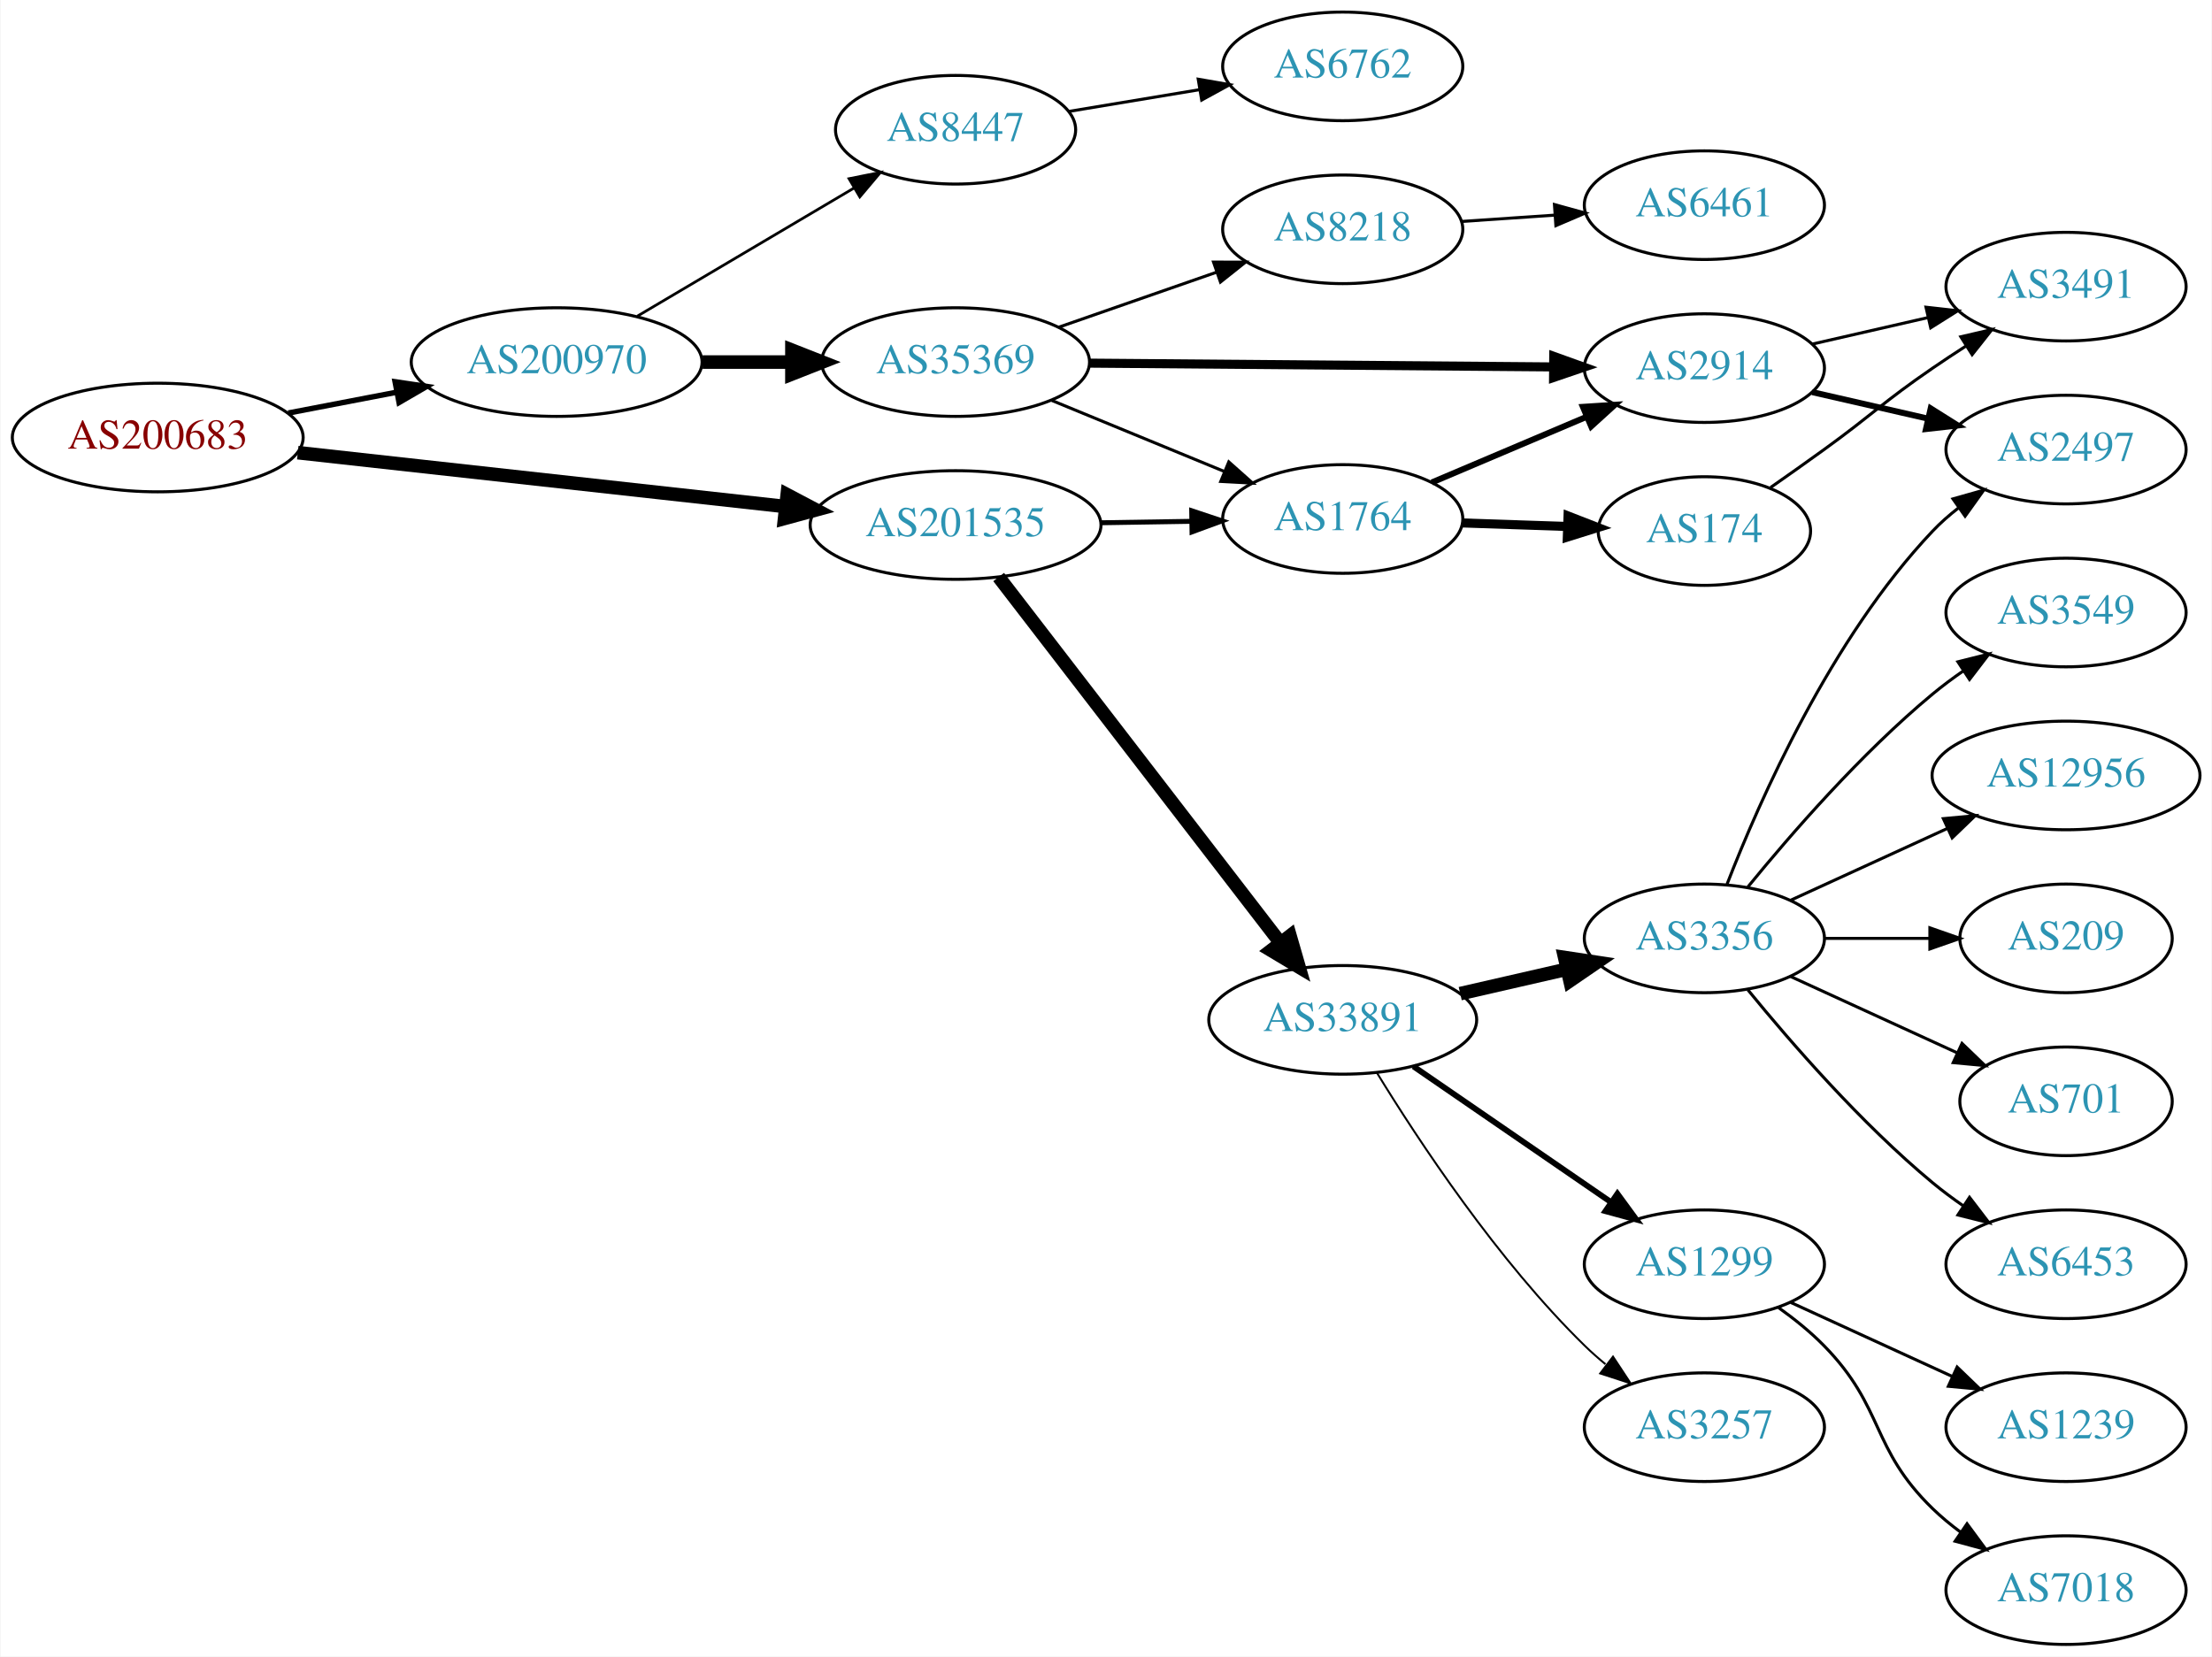
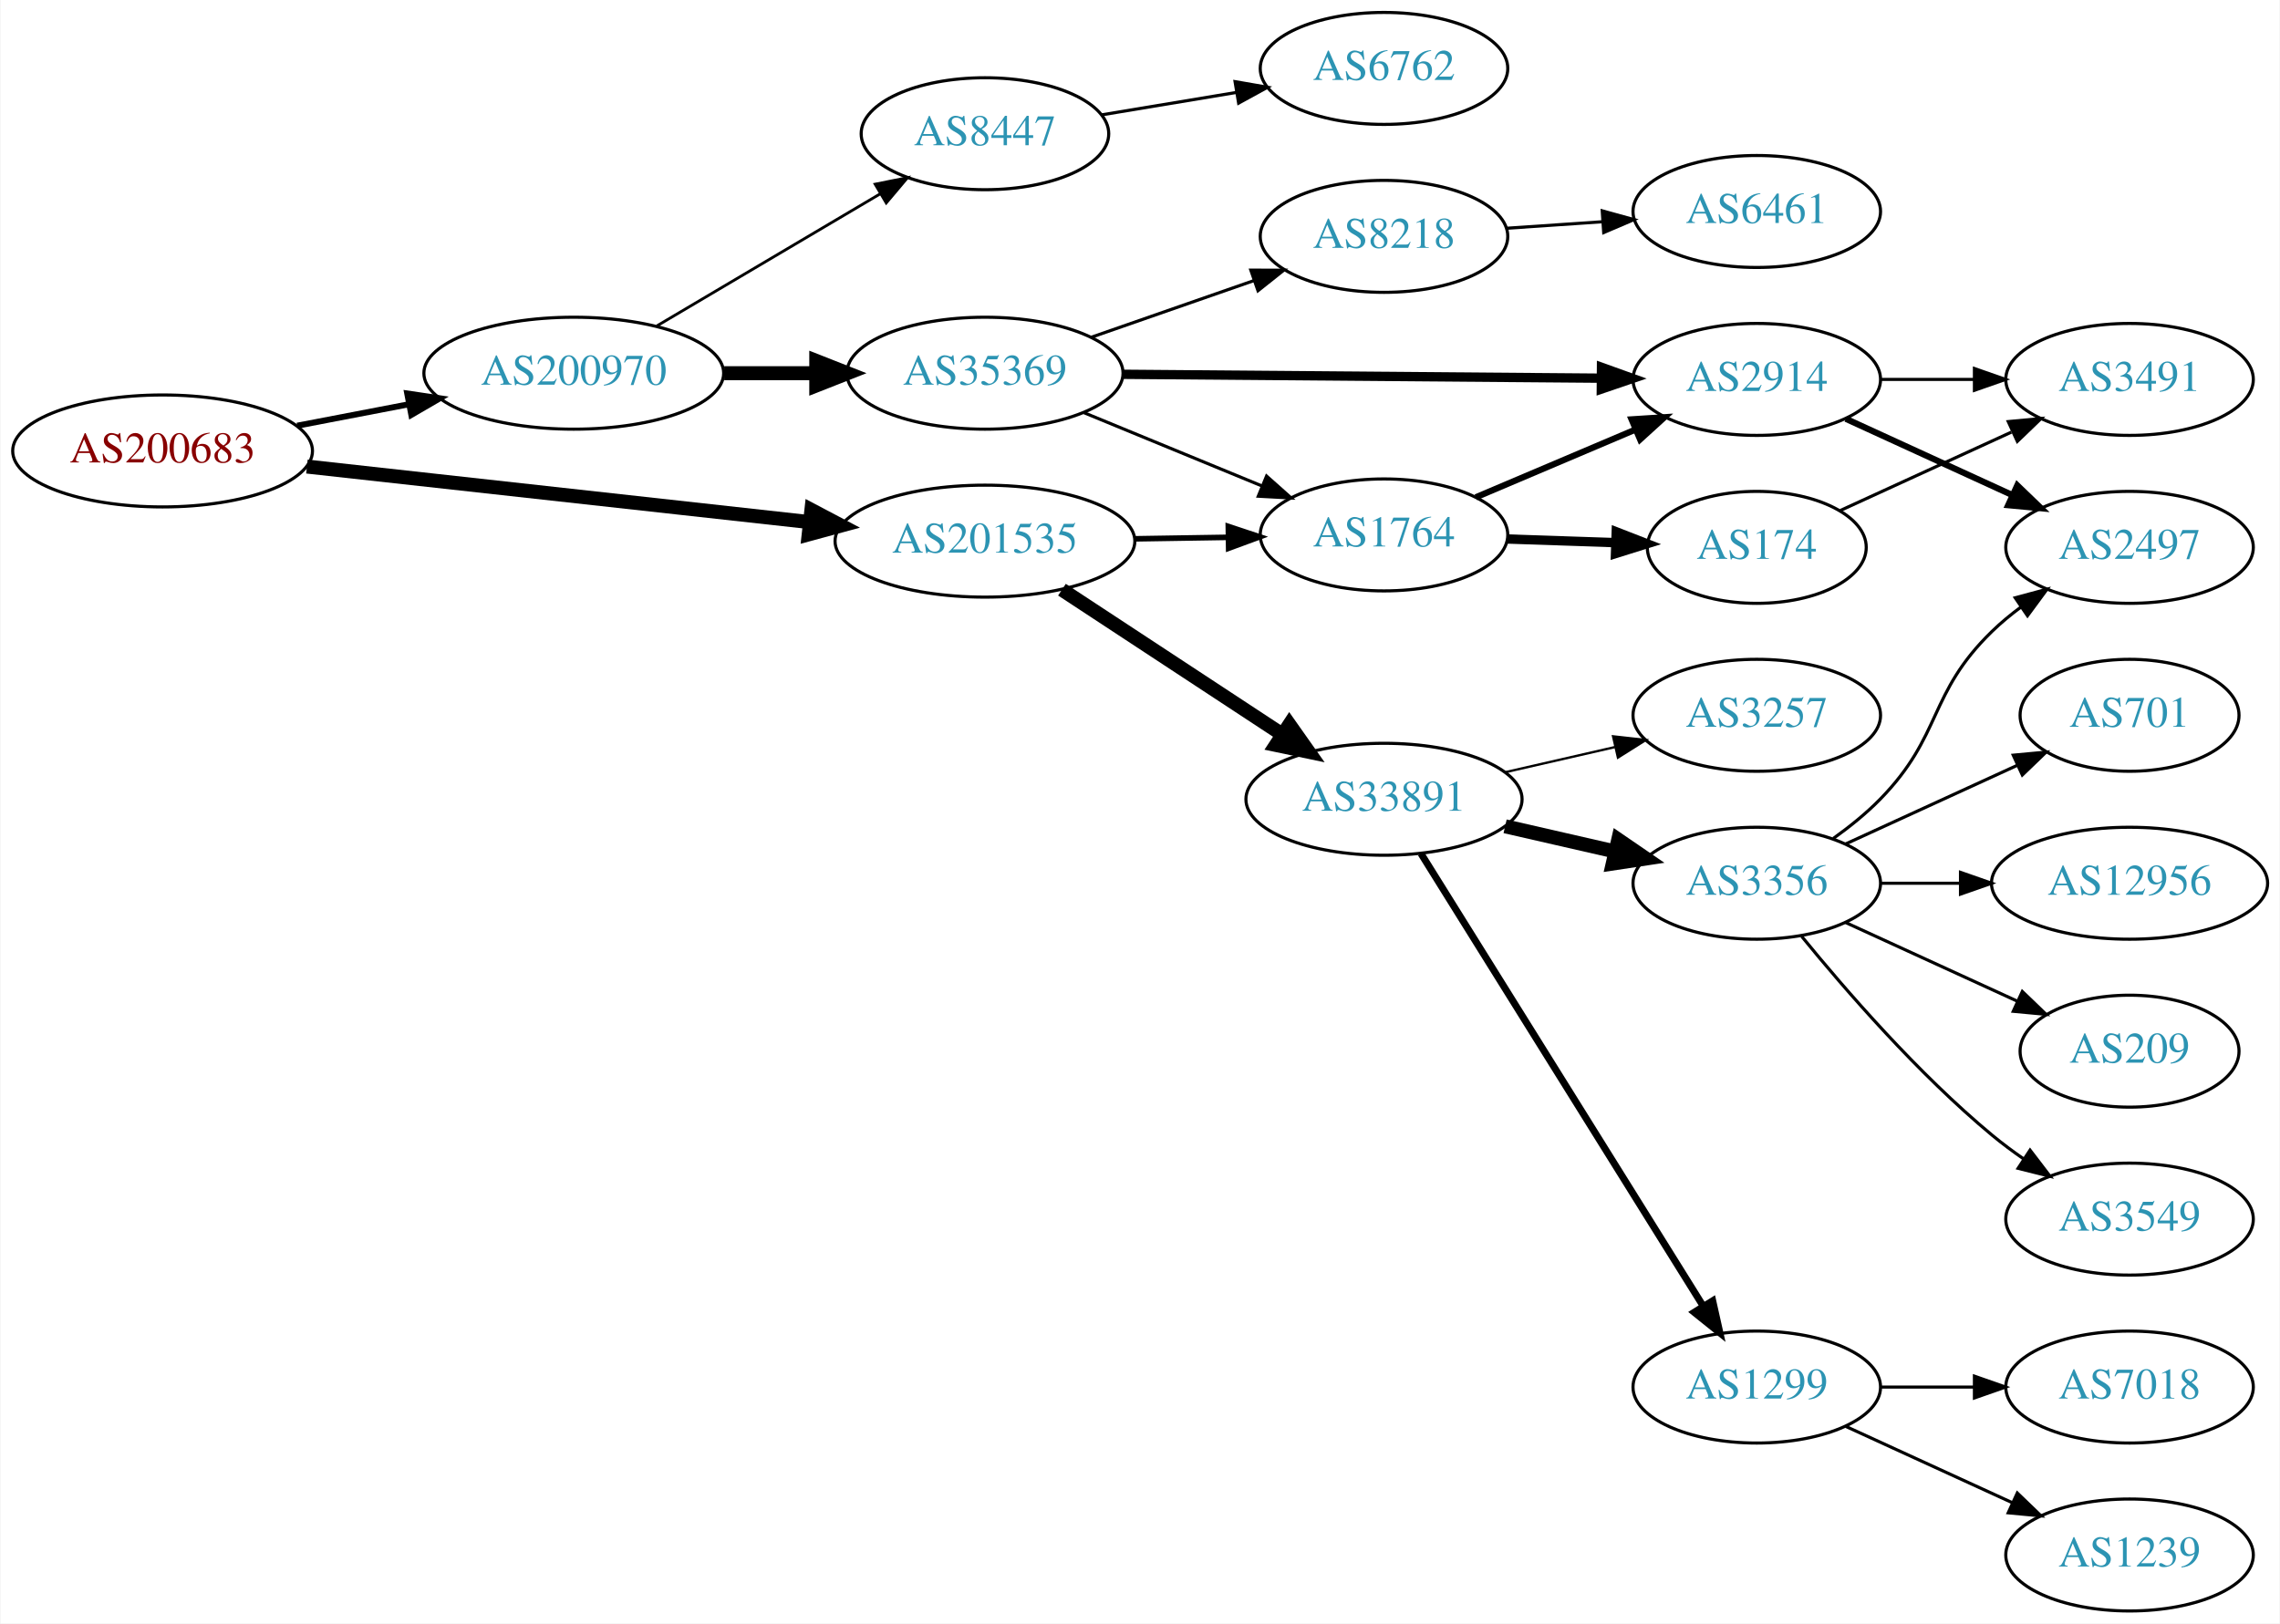
- <svg xmlns="http://www.w3.org/2000/svg" xmlns:xlink="http://www.w3.org/1999/xlink" width="733pt" height="549pt" viewBox="0.00 0.00 732.65 549.00">
-   <g id="graph0" class="graph" transform="scale(1 1) rotate(0) translate(4 545)">
-     <polygon fill="white" stroke="none" points="-4,4 -4,-545 728.652,-545 728.652,4 -4,4" />
+ <svg xmlns="http://www.w3.org/2000/svg" xmlns:xlink="http://www.w3.org/1999/xlink" width="733pt" height="522pt" viewBox="0.00 0.00 732.65 522.00">
+   <g id="graph0" class="graph" transform="scale(1 1) rotate(0) translate(4 518)">
+     <polygon fill="white" stroke="none" points="-4,4 -4,-518 728.652,-518 728.652,4 -4,4" />
    <g id="node1" class="node">
      <g id="a_node1">
        <a xlink:href="/asn/200683" xlink:title="AS200683 ~ Elektro Puehringer GmbH [AT]">
-           <ellipse fill="#ffffff" stroke="black" cx="48.096" cy="-400" rx="48.192" ry="18" />
-           <text text-anchor="middle" x="48.096" y="-396.3" font-family="Times,serif" font-size="14.00" fill="#880000">AS200683</text>
+           <ellipse fill="#ffffff" stroke="black" cx="48.096" cy="-373" rx="48.192" ry="18" />
+           <text text-anchor="middle" x="48.096" y="-369.3" font-family="Times,serif" font-size="14.00" fill="#880000">AS200683</text>
        </a>
      </g>
    </g>
    <g id="node2" class="node">
      <g id="a_node2">
        <a xlink:href="/asn/200970" xlink:title="AS200970 ~ Riepert Informationstechnologie OG [AT]">
-           <ellipse fill="#ffffff" stroke="black" cx="180.287" cy="-425" rx="48.192" ry="18" />
-           <text text-anchor="middle" x="180.287" y="-421.3" font-family="Times,serif" font-size="14.00" fill="#2c94b3">AS200970</text>
+           <ellipse fill="#ffffff" stroke="black" cx="180.287" cy="-398" rx="48.192" ry="18" />
+           <text text-anchor="middle" x="180.287" y="-394.3" font-family="Times,serif" font-size="14.00" fill="#2c94b3">AS200970</text>
        </a>
      </g>
    </g>
    <g id="edge1" class="edge">
-       <path fill="none" stroke="black" stroke-width="1.8" d="M91.365,-408.117C102.85,-410.322 115.421,-412.736 127.373,-415.031" />
-       <polygon fill="black" stroke="black" stroke-width="1.8" points="126.749,-418.475 137.23,-416.924 128.069,-411.601 126.749,-418.475" />
+       <path fill="none" stroke="black" stroke-width="1.929" d="M91.365,-381.117C102.85,-383.322 115.421,-385.736 127.373,-388.031" />
+       <polygon fill="black" stroke="black" stroke-width="1.929" points="126.749,-391.475 137.23,-389.924 128.069,-384.601 126.749,-391.475" />
    </g>
    <g id="node3" class="node">
      <g id="a_node3">
        <a xlink:href="/asn/201535" xlink:title="AS201535 ~ andom-tec [AT]">
-           <ellipse fill="#ffffff" stroke="black" cx="312.479" cy="-371" rx="48.192" ry="18" />
-           <text text-anchor="middle" x="312.479" y="-367.3" font-family="Times,serif" font-size="14.00" fill="#2c94b3">AS201535</text>
+           <ellipse fill="#ffffff" stroke="black" cx="312.479" cy="-344" rx="48.192" ry="18" />
+           <text text-anchor="middle" x="312.479" y="-340.3" font-family="Times,serif" font-size="14.00" fill="#2c94b3">AS201535</text>
        </a>
      </g>
    </g>
    <g id="edge2" class="edge">
-       <path fill="none" stroke="black" stroke-width="4.5" d="M94.5,-394.982C139.32,-390.028 207.93,-382.445 255.967,-377.135" />
-       <polygon fill="black" stroke="black" stroke-width="4.5" points="256.685,-381.018 266.191,-376.005 255.819,-373.19 256.685,-381.018" />
+       <path fill="none" stroke="black" stroke-width="4.5" d="M94.5,-367.982C139.32,-363.028 207.93,-355.445 255.967,-350.135" />
+       <polygon fill="black" stroke="black" stroke-width="4.5" points="256.685,-354.018 266.191,-349.005 255.819,-346.19 256.685,-354.018" />
    </g>
    <g id="node4" class="node">
      <g id="a_node4">
        <a xlink:href="/asn/35369" xlink:title="AS35369 ~ LINZAG-TELEKOM-AS [AT]">
-           <ellipse fill="#ffffff" stroke="black" cx="312.479" cy="-425" rx="44.393" ry="18" />
-           <text text-anchor="middle" x="312.479" y="-421.3" font-family="Times,serif" font-size="14.00" fill="#2c94b3">AS35369</text>
+           <ellipse fill="#ffffff" stroke="black" cx="312.479" cy="-398" rx="44.393" ry="18" />
+           <text text-anchor="middle" x="312.479" y="-394.3" font-family="Times,serif" font-size="14.00" fill="#2c94b3">AS35369</text>
        </a>
      </g>
    </g>
    <g id="edge3" class="edge">
-       <path fill="none" stroke="black" stroke-width="4.5" d="M228.658,-425C238.263,-425 248.425,-425 258.218,-425" />
-       <polygon fill="black" stroke="black" stroke-width="4.5" points="258.25,-428.938 268.25,-425 258.25,-421.063 258.25,-428.938" />
+       <path fill="none" stroke="black" stroke-width="4.5" d="M228.658,-398C238.263,-398 248.425,-398 258.218,-398" />
+       <polygon fill="black" stroke="black" stroke-width="4.5" points="258.25,-401.938 268.25,-398 258.25,-394.063 258.25,-401.938" />
    </g>
    <g id="node5" class="node">
      <g id="a_node5">
        <a xlink:href="/asn/8447" xlink:title="AS8447 ~ A1 Telekom Austria AG [AT]">
-           <ellipse fill="#ffffff" stroke="black" cx="312.479" cy="-502" rx="39.794" ry="18" />
-           <text text-anchor="middle" x="312.479" y="-498.3" font-family="Times,serif" font-size="14.00" fill="#2c94b3">AS8447</text>
+           <ellipse fill="#ffffff" stroke="black" cx="312.479" cy="-475" rx="39.794" ry="18" />
+           <text text-anchor="middle" x="312.479" y="-471.3" font-family="Times,serif" font-size="14.00" fill="#2c94b3">AS8447</text>
        </a>
      </g>
    </g>
    <g id="edge4" class="edge">
-       <path fill="none" stroke="black" stroke-width="0.9" d="M207.009,-440.213C227.59,-452.385 256.583,-469.533 278.806,-482.676" />
-       <polygon fill="black" stroke="black" stroke-width="0.9" points="277.177,-485.779 287.566,-487.857 280.741,-479.754 277.177,-485.779" />
-     </g>
-     <g id="node8" class="node">
-       <g id="a_node8">
+       <path fill="none" stroke="black" stroke-width="0.9" d="M207.009,-413.213C227.59,-425.385 256.583,-442.533 278.806,-455.676" />
+       <polygon fill="black" stroke="black" stroke-width="0.9" points="277.177,-458.779 287.566,-460.857 280.741,-452.754 277.177,-458.779" />
+     </g>
+     <g id="node6" class="node">
+       <g id="a_node6">
        <a xlink:href="/asn/1764" xlink:title="AS1764 ~ NEXTLAYER-AS [AT]">
-           <ellipse fill="#ffffff" stroke="black" cx="440.77" cy="-373" rx="39.794" ry="18" />
-           <text text-anchor="middle" x="440.77" y="-369.3" font-family="Times,serif" font-size="14.00" fill="#2c94b3">AS1764</text>
-         </a>
-       </g>
-     </g>
-     <g id="edge14" class="edge">
-       <path fill="none" stroke="black" stroke-width="1.636" d="M360.864,-371.75C370.63,-371.905 380.934,-372.068 390.756,-372.224" />
-       <polygon fill="black" stroke="black" stroke-width="1.636" points="390.721,-375.724 400.776,-372.382 390.832,-368.724 390.721,-375.724" />
+           <ellipse fill="#ffffff" stroke="black" cx="440.77" cy="-346" rx="39.794" ry="18" />
+           <text text-anchor="middle" x="440.77" y="-342.3" font-family="Times,serif" font-size="14.00" fill="#2c94b3">AS1764</text>
+         </a>
+       </g>
+     </g>
+     <g id="edge15" class="edge">
+       <path fill="none" stroke="black" stroke-width="1.8" d="M360.864,-344.75C370.63,-344.905 380.934,-345.068 390.756,-345.224" />
+       <polygon fill="black" stroke="black" stroke-width="1.8" points="390.721,-348.724 400.776,-345.382 390.832,-341.724 390.721,-348.724" />
    </g>
    <g id="node14" class="node">
      <g id="a_node14">
        <a xlink:href="/asn/33891" xlink:title="AS33891 ~ CORE-BACKBONE GMBH GLOBAL NETWORK [DE]">
-           <ellipse fill="#ffffff" stroke="black" cx="440.77" cy="-207" rx="44.393" ry="18" />
-           <text text-anchor="middle" x="440.77" y="-203.3" font-family="Times,serif" font-size="14.00" fill="#2c94b3">AS33891</text>
-         </a>
-       </g>
-     </g>
-     <g id="edge15" class="edge">
-       <path fill="none" stroke="black" stroke-width="4.5" d="M326.755,-353.759C349.057,-324.798 394.145,-266.248 420.124,-232.513" />
-       <polygon fill="black" stroke="black" stroke-width="4.5" points="423.31,-234.829 426.292,-224.504 417.07,-230.024 423.31,-234.829" />
-     </g>
-     <g id="node6" class="node">
-       <g id="a_node6">
-         <a xlink:href="/asn/2914" xlink:title="AS2914 ~ NTT America, Inc. [US]">
-           <ellipse fill="#ffffff" stroke="black" cx="560.613" cy="-423" rx="39.794" ry="18" />
-           <text text-anchor="middle" x="560.613" y="-419.3" font-family="Times,serif" font-size="14.00" fill="#2c94b3">AS2914</text>
-         </a>
-       </g>
+           <ellipse fill="#ffffff" stroke="black" cx="440.77" cy="-261" rx="44.393" ry="18" />
+           <text text-anchor="middle" x="440.77" y="-257.3" font-family="Times,serif" font-size="14.00" fill="#2c94b3">AS33891</text>
+         </a>
+       </g>
+     </g>
+     <g id="edge14" class="edge">
+       <path fill="none" stroke="black" stroke-width="4.5" d="M337.233,-328.388C357.292,-315.205 386.181,-296.219 408.187,-281.757" />
+       <polygon fill="black" stroke="black" stroke-width="4.5" points="410.355,-285.044 416.549,-276.261 406.03,-278.463 410.355,-285.044" />
    </g>
    <g id="edge5" class="edge">
-       <path fill="none" stroke="black" stroke-width="3" d="M356.916,-424.647C399.936,-424.297 465.706,-423.763 510.578,-423.398" />
-       <polygon fill="black" stroke="black" stroke-width="3" points="510.692,-426.898 520.663,-423.316 510.635,-419.898 510.692,-426.898" />
+       <path fill="none" stroke="black" d="M344.373,-385.279C361.581,-378.194 383.157,-369.31 401.435,-361.784" />
+       <polygon fill="black" stroke="black" points="403.012,-364.92 410.926,-357.876 400.347,-358.447 403.012,-364.92" />
    </g>
    <g id="node7" class="node">
      <g id="a_node7">
+         <a xlink:href="/asn/2914" xlink:title="AS2914 ~ NTT America, Inc. [US]">
+           <ellipse fill="#ffffff" stroke="black" cx="560.613" cy="-396" rx="39.794" ry="18" />
+           <text text-anchor="middle" x="560.613" y="-392.3" font-family="Times,serif" font-size="14.00" fill="#2c94b3">AS2914</text>
+         </a>
+       </g>
+     </g>
+     <g id="edge6" class="edge">
+       <path fill="none" stroke="black" stroke-width="3" d="M356.916,-397.647C399.936,-397.297 465.706,-396.763 510.578,-396.398" />
+       <polygon fill="black" stroke="black" stroke-width="3" points="510.692,-399.898 520.663,-396.316 510.635,-392.898 510.692,-399.898" />
+     </g>
+     <g id="node8" class="node">
+       <g id="a_node8">
        <a xlink:href="/asn/8218" xlink:title="AS8218 ~ legacy Neotelecoms [FR]">
-           <ellipse fill="#ffffff" stroke="black" cx="440.77" cy="-469" rx="39.794" ry="18" />
-           <text text-anchor="middle" x="440.77" y="-465.3" font-family="Times,serif" font-size="14.00" fill="#2c94b3">AS8218</text>
-         </a>
-       </g>
-     </g>
-     <g id="edge6" class="edge">
-       <path fill="none" stroke="black" d="M346.66,-436.56C362.666,-442.137 382.016,-448.879 398.921,-454.768" />
-       <polygon fill="black" stroke="black" points="397.952,-458.137 408.547,-458.122 400.255,-451.527 397.952,-458.137" />
+           <ellipse fill="#ffffff" stroke="black" cx="440.77" cy="-442" rx="39.794" ry="18" />
+           <text text-anchor="middle" x="440.77" y="-438.3" font-family="Times,serif" font-size="14.00" fill="#2c94b3">AS8218</text>
+         </a>
+       </g>
    </g>
    <g id="edge7" class="edge">
-       <path fill="none" stroke="black" d="M344.373,-412.279C361.581,-405.194 383.157,-396.31 401.435,-388.784" />
-       <polygon fill="black" stroke="black" points="403.012,-391.92 410.926,-384.876 400.347,-385.447 403.012,-391.92" />
+       <path fill="none" stroke="black" d="M346.66,-409.56C362.666,-415.137 382.016,-421.879 398.921,-427.768" />
+       <polygon fill="black" stroke="black" points="397.952,-431.137 408.547,-431.122 400.255,-424.527 397.952,-431.137" />
+     </g>
+     <g id="node10" class="node">
+       <g id="a_node10">
+         <a xlink:href="/asn/6762" xlink:title="AS6762 ~ TELECOM ITALIA SPARKLE S.p.A. [IT]">
+           <ellipse fill="#ffffff" stroke="black" cx="440.77" cy="-496" rx="39.794" ry="18" />
+           <text text-anchor="middle" x="440.77" y="-492.3" font-family="Times,serif" font-size="14.00" fill="#2c94b3">AS6762</text>
+         </a>
+       </g>
+     </g>
+     <g id="edge10" class="edge">
+       <path fill="none" stroke="black" d="M350.007,-481.074C363.49,-483.316 378.955,-485.887 393.206,-488.257" />
+       <polygon fill="black" stroke="black" points="392.885,-491.752 403.324,-489.94 394.033,-484.847 392.885,-491.752" />
+     </g>
+     <g id="edge9" class="edge">
+       <path fill="none" stroke="black" stroke-width="2" d="M470.297,-358.104C485.671,-364.627 504.847,-372.763 521.486,-379.823" />
+       <polygon fill="black" stroke="black" stroke-width="2" points="520.368,-383.151 530.941,-383.835 523.102,-376.707 520.368,-383.151" />
+     </g>
+     <g id="node9" class="node">
+       <g id="a_node9">
+         <a xlink:href="/asn/174" xlink:title="AS174 ~ Cogent Communications [US]">
+           <ellipse fill="#ffffff" stroke="black" cx="560.613" cy="-342" rx="35.194" ry="18" />
+           <text text-anchor="middle" x="560.613" y="-338.3" font-family="Times,serif" font-size="14.00" fill="#2c94b3">AS174</text>
+         </a>
+       </g>
+     </g>
+     <g id="edge8" class="edge">
+       <path fill="none" stroke="black" stroke-width="3" d="M480.357,-344.69C491.457,-344.313 503.656,-343.899 515.084,-343.511" />
+       <polygon fill="black" stroke="black" stroke-width="3" points="515.435,-347.002 525.31,-343.164 515.197,-340.006 515.435,-347.002" />
+     </g>
+     <g id="node12" class="node">
+       <g id="a_node12">
+         <a xlink:href="/asn/2497" xlink:title="AS2497 ~ Internet Initiative Japan Inc. [JP]">
+           <ellipse fill="#ffffff" stroke="black" cx="680.456" cy="-342" rx="39.794" ry="18" />
+           <text text-anchor="middle" x="680.456" y="-338.3" font-family="Times,serif" font-size="14.00" fill="#2c94b3">AS2497</text>
+         </a>
+       </g>
+     </g>
+     <g id="edge12" class="edge">
+       <path fill="none" stroke="black" stroke-width="2" d="M589.242,-383.339C605.199,-376.027 625.469,-366.739 642.752,-358.819" />
+       <polygon fill="black" stroke="black" stroke-width="2" points="644.367,-361.929 652,-354.581 641.451,-355.565 644.367,-361.929" />
    </g>
    <g id="node13" class="node">
      <g id="a_node13">
-         <a xlink:href="/asn/6762" xlink:title="AS6762 ~ TELECOM ITALIA SPARKLE S.p.A. [IT]">
-           <ellipse fill="#ffffff" stroke="black" cx="440.77" cy="-523" rx="39.794" ry="18" />
-           <text text-anchor="middle" x="440.77" y="-519.3" font-family="Times,serif" font-size="14.00" fill="#2c94b3">AS6762</text>
+         <a xlink:href="/asn/3491" xlink:title="AS3491 ~ PCCW Global, Inc. [US]">
+           <ellipse fill="#ffffff" stroke="black" cx="680.456" cy="-396" rx="39.794" ry="18" />
+           <text text-anchor="middle" x="680.456" y="-392.3" font-family="Times,serif" font-size="14.00" fill="#2c94b3">AS3491</text>
        </a>
      </g>
    </g>
    <g id="edge13" class="edge">
-       <path fill="none" stroke="black" d="M350.007,-508.074C363.49,-510.316 378.955,-512.887 393.206,-515.257" />
-       <polygon fill="black" stroke="black" points="392.885,-518.752 403.324,-516.94 394.033,-511.847 392.885,-518.752" />
-     </g>
-     <g id="node9" class="node">
-       <g id="a_node9">
-         <a xlink:href="/asn/3491" xlink:title="AS3491 ~ PCCW Global, Inc. [US]">
-           <ellipse fill="#ffffff" stroke="black" cx="680.456" cy="-450" rx="39.794" ry="18" />
-           <text text-anchor="middle" x="680.456" y="-446.3" font-family="Times,serif" font-size="14.00" fill="#2c94b3">AS3491</text>
-         </a>
-       </g>
-     </g>
-     <g id="edge8" class="edge">
-       <path fill="none" stroke="black" d="M596.332,-430.955C608.332,-433.704 621.953,-436.825 634.646,-439.733" />
-       <polygon fill="black" stroke="black" points="634.048,-443.187 644.577,-442.009 635.612,-436.364 634.048,-443.187" />
-     </g>
-     <g id="node10" class="node">
-       <g id="a_node10">
-         <a xlink:href="/asn/2497" xlink:title="AS2497 ~ Internet Initiative Japan Inc. [JP]">
-           <ellipse fill="#ffffff" stroke="black" cx="680.456" cy="-396" rx="39.794" ry="18" />
-           <text text-anchor="middle" x="680.456" y="-392.3" font-family="Times,serif" font-size="14.00" fill="#2c94b3">AS2497</text>
-         </a>
-       </g>
-     </g>
-     <g id="edge9" class="edge">
-       <path fill="none" stroke="black" stroke-width="2" d="M596.332,-415.045C608.332,-412.296 621.953,-409.175 634.646,-406.267" />
-       <polygon fill="black" stroke="black" stroke-width="2" points="635.612,-409.636 644.577,-403.991 634.048,-402.813 635.612,-409.636" />
+       <path fill="none" stroke="black" d="M600.526,-396C610.079,-396 620.429,-396 630.391,-396" />
+       <polygon fill="black" stroke="black" points="630.584,-399.5 640.584,-396 630.584,-392.5 630.584,-399.5" />
    </g>
    <g id="node11" class="node">
      <g id="a_node11">
        <a xlink:href="/asn/6461" xlink:title="AS6461 ~ Zayo Bandwidth [US]">
-           <ellipse fill="#ffffff" stroke="black" cx="560.613" cy="-477" rx="39.794" ry="18" />
-           <text text-anchor="middle" x="560.613" y="-473.3" font-family="Times,serif" font-size="14.00" fill="#2c94b3">AS6461</text>
-         </a>
-       </g>
-     </g>
-     <g id="edge10" class="edge">
-       <path fill="none" stroke="black" d="M480.031,-471.597C489.91,-472.268 500.676,-472.999 511.006,-473.7" />
-       <polygon fill="black" stroke="black" points="510.928,-477.203 521.142,-474.388 511.402,-470.219 510.928,-477.203" />
-     </g>
-     <g id="edge12" class="edge">
-       <path fill="none" stroke="black" stroke-width="2" d="M470.297,-385.104C485.671,-391.627 504.847,-399.763 521.486,-406.823" />
-       <polygon fill="black" stroke="black" stroke-width="2" points="520.368,-410.151 530.941,-410.835 523.102,-403.707 520.368,-410.151" />
-     </g>
-     <g id="node12" class="node">
-       <g id="a_node12">
-         <a xlink:href="/asn/174" xlink:title="AS174 ~ Cogent Communications [US]">
-           <ellipse fill="#ffffff" stroke="black" cx="560.613" cy="-369" rx="35.194" ry="18" />
-           <text text-anchor="middle" x="560.613" y="-365.3" font-family="Times,serif" font-size="14.00" fill="#2c94b3">AS174</text>
+           <ellipse fill="#ffffff" stroke="black" cx="560.613" cy="-450" rx="39.794" ry="18" />
+           <text text-anchor="middle" x="560.613" y="-446.3" font-family="Times,serif" font-size="14.00" fill="#2c94b3">AS6461</text>
        </a>
      </g>
    </g>
    <g id="edge11" class="edge">
-       <path fill="none" stroke="black" stroke-width="3" d="M480.357,-371.69C491.457,-371.313 503.656,-370.899 515.084,-370.511" />
-       <polygon fill="black" stroke="black" stroke-width="3" points="515.435,-374.002 525.31,-370.164 515.197,-367.006 515.435,-374.002" />
-     </g>
-     <g id="edge25" class="edge">
-       <path fill="none" stroke="black" d="M582.563,-383.445C588.326,-387.471 594.558,-391.872 600.26,-396 616.459,-407.729 619.765,-411.689 636.26,-423 639.788,-425.419 643.525,-427.889 647.266,-430.302" />
-       <polygon fill="black" stroke="black" points="645.588,-433.382 655.907,-435.784 649.338,-427.472 645.588,-433.382" />
+       <path fill="none" stroke="black" d="M480.031,-444.597C489.91,-445.268 500.676,-445.999 511.006,-446.7" />
+       <polygon fill="black" stroke="black" points="510.928,-450.203 521.142,-447.388 511.402,-443.219 510.928,-450.203" />
+     </g>
+     <g id="edge26" class="edge">
+       <path fill="none" stroke="black" d="M587.474,-353.851C603.595,-361.238 624.597,-370.862 642.462,-379.048" />
+       <polygon fill="black" stroke="black" points="641.465,-382.441 652.014,-383.425 644.381,-376.077 641.465,-382.441" />
    </g>
    <g id="node15" class="node">
      <g id="a_node15">
        <a xlink:href="/asn/3356" xlink:title="AS3356 ~ Level 3 Parent, LLC [US]">
          <ellipse fill="#ffffff" stroke="black" cx="560.613" cy="-234" rx="39.794" ry="18" />
          <text text-anchor="middle" x="560.613" y="-230.3" font-family="Times,serif" font-size="14.00" fill="#2c94b3">AS3356</text>
        </a>
      </g>
    </g>
    <g id="edge16" class="edge">
-       <path fill="none" stroke="black" stroke-width="4.5" d="M479.705,-215.692C490.946,-218.267 503.359,-221.111 514.982,-223.774" />
-       <polygon fill="black" stroke="black" stroke-width="4.5" points="514.317,-227.661 524.943,-226.057 516.075,-219.985 514.317,-227.661" />
+       <path fill="none" stroke="black" stroke-width="4.5" d="M479.705,-252.308C490.946,-249.733 503.359,-246.889 514.982,-244.226" />
+       <polygon fill="black" stroke="black" stroke-width="4.5" points="516.075,-248.015 524.943,-241.943 514.317,-240.339 516.075,-248.015" />
    </g>
    <g id="node16" class="node">
      <g id="a_node16">
        <a xlink:href="/asn/1299" xlink:title="AS1299 ~ Telia Carrier [EU]">
-           <ellipse fill="#ffffff" stroke="black" cx="560.613" cy="-126" rx="39.794" ry="18" />
-           <text text-anchor="middle" x="560.613" y="-122.3" font-family="Times,serif" font-size="14.00" fill="#2c94b3">AS1299</text>
+           <ellipse fill="#ffffff" stroke="black" cx="560.613" cy="-72" rx="39.794" ry="18" />
+           <text text-anchor="middle" x="560.613" y="-68.3" font-family="Times,serif" font-size="14.00" fill="#2c94b3">AS1299</text>
        </a>
      </g>
    </g>
    <g id="edge17" class="edge">
-       <path fill="none" stroke="black" stroke-width="1.929" d="M464.213,-191.574C482.794,-178.802 509.355,-160.545 529.735,-146.537" />
-       <polygon fill="black" stroke="black" stroke-width="1.929" points="531.791,-149.371 538.049,-140.822 527.826,-143.602 531.791,-149.371" />
+       <path fill="none" stroke="black" stroke-width="2.25" d="M452.646,-243.558C473.429,-210.225 518.89,-137.314 543.318,-98.134" />
+       <polygon fill="black" stroke="black" stroke-width="2.25" points="546.443,-99.737 548.764,-89.4 540.503,-96.034 546.443,-99.737" />
    </g>
    <g id="node17" class="node">
      <g id="a_node17">
        <a xlink:href="/asn/3257" xlink:title="AS3257 ~ GTT [DE]">
-           <ellipse fill="#ffffff" stroke="black" cx="560.613" cy="-72" rx="39.794" ry="18" />
-           <text text-anchor="middle" x="560.613" y="-68.3" font-family="Times,serif" font-size="14.00" fill="#2c94b3">AS3257</text>
+           <ellipse fill="#ffffff" stroke="black" cx="560.613" cy="-288" rx="39.794" ry="18" />
+           <text text-anchor="middle" x="560.613" y="-284.3" font-family="Times,serif" font-size="14.00" fill="#2c94b3">AS3257</text>
        </a>
      </g>
    </g>
    <g id="edge18" class="edge">
-       <path fill="none" stroke="black" stroke-width="0.643" d="M452.036,-189.56C465.845,-167.009 492.034,-127.278 520.967,-99 523.107,-96.908 525.424,-94.863 527.824,-92.894" />
-       <polygon fill="black" stroke="black" stroke-width="0.643" points="530.334,-95.382 536.165,-86.536 526.091,-89.815 530.334,-95.382" />
-     </g>
-     <g id="edge24" class="edge">
-       <path fill="none" stroke="black" d="M568.136,-251.994C578.887,-279.728 602.544,-333.429 636.26,-369 638.845,-371.728 641.763,-374.294 644.831,-376.677" />
-       <polygon fill="black" stroke="black" points="642.985,-379.658 653.18,-382.543 647.009,-373.93 642.985,-379.658" />
-     </g>
-     <g id="node18" class="node">
-       <g id="a_node18">
-         <a xlink:href="/asn/209" xlink:title="AS209 ~ CenturyLink Communications, LLC [US]">
-           <ellipse fill="#ffffff" stroke="black" cx="680.456" cy="-234" rx="35.194" ry="18" />
-           <text text-anchor="middle" x="680.456" y="-230.3" font-family="Times,serif" font-size="14.00" fill="#2c94b3">AS209</text>
-         </a>
-       </g>
-     </g>
-     <g id="edge19" class="edge">
-       <path fill="none" stroke="black" d="M600.526,-234C611.613,-234 623.772,-234 635.154,-234" />
-       <polygon fill="black" stroke="black" points="635.336,-237.5 645.336,-234 635.336,-230.5 635.336,-237.5" />
-     </g>
-     <g id="node19" class="node">
-       <g id="a_node19">
-         <a xlink:href="/asn/701" xlink:title="AS701 ~ UUNET [US]">
-           <ellipse fill="#ffffff" stroke="black" cx="680.456" cy="-180" rx="35.194" ry="18" />
-           <text text-anchor="middle" x="680.456" y="-176.3" font-family="Times,serif" font-size="14.00" fill="#2c94b3">AS701</text>
-         </a>
-       </g>
-     </g>
-     <g id="edge20" class="edge">
-       <path fill="none" stroke="black" d="M589.242,-221.339C605.658,-213.817 626.64,-204.202 644.237,-196.139" />
-       <polygon fill="black" stroke="black" points="645.981,-199.189 653.614,-191.842 643.065,-192.826 645.981,-199.189" />
+       <path fill="none" stroke="black" stroke-width="0.75" d="M479.705,-269.692C490.946,-272.267 503.359,-275.111 514.982,-277.774" />
+       <polygon fill="black" stroke="black" stroke-width="0.75" points="514.414,-281.235 524.943,-280.057 515.978,-274.412 514.414,-281.235" />
+     </g>
+     <g id="edge25" class="edge">
+       <path fill="none" stroke="black" d="M585.207,-248.389C590.463,-252.148 595.795,-256.437 600.26,-261 620.432,-281.617 615.566,-294.906 636.26,-315 639.105,-317.763 642.279,-320.386 645.579,-322.834" />
+       <polygon fill="black" stroke="black" points="643.695,-325.786 653.926,-328.538 647.644,-320.006 643.695,-325.786" />
    </g>
    <g id="node20" class="node">
      <g id="a_node20">
-         <a xlink:href="/asn/6453" xlink:title="AS6453 ~ TATA COMMUNICATIONS (AMERICA) INC [US]">
+         <a xlink:href="/asn/3549" xlink:title="AS3549 ~ Level 3 Parent, LLC [US]">
          <ellipse fill="#ffffff" stroke="black" cx="680.456" cy="-126" rx="39.794" ry="18" />
-           <text text-anchor="middle" x="680.456" y="-122.3" font-family="Times,serif" font-size="14.00" fill="#2c94b3">AS6453</text>
+           <text text-anchor="middle" x="680.456" y="-122.3" font-family="Times,serif" font-size="14.00" fill="#2c94b3">AS3549</text>
        </a>
      </g>
    </g>
    <g id="edge21" class="edge">
      <path fill="none" stroke="black" d="M575.032,-216.935C589.147,-199.625 612.561,-172.655 636.26,-153 639.476,-150.332 642.976,-147.73 646.547,-145.259" />
      <polygon fill="black" stroke="black" points="648.471,-148.183 654.903,-139.764 644.625,-142.334 648.471,-148.183" />
    </g>
    <g id="node21" class="node">
      <g id="a_node21">
-         <a xlink:href="/asn/3549" xlink:title="AS3549 ~ Level 3 Parent, LLC [US]">
-           <ellipse fill="#ffffff" stroke="black" cx="680.456" cy="-342" rx="39.794" ry="18" />
-           <text text-anchor="middle" x="680.456" y="-338.3" font-family="Times,serif" font-size="14.00" fill="#2c94b3">AS3549</text>
+         <a xlink:href="/asn/701" xlink:title="AS701 ~ UUNET [US]">
+           <ellipse fill="#ffffff" stroke="black" cx="680.456" cy="-288" rx="35.194" ry="18" />
+           <text text-anchor="middle" x="680.456" y="-284.3" font-family="Times,serif" font-size="14.00" fill="#2c94b3">AS701</text>
        </a>
      </g>
    </g>
    <g id="edge22" class="edge">
-       <path fill="none" stroke="black" d="M575.032,-251.065C589.147,-268.375 612.561,-295.345 636.26,-315 639.476,-317.668 642.976,-320.27 646.547,-322.741" />
-       <polygon fill="black" stroke="black" points="644.625,-325.666 654.903,-328.236 648.471,-319.817 644.625,-325.666" />
+       <path fill="none" stroke="black" d="M589.242,-246.661C605.658,-254.183 626.64,-263.798 644.237,-271.861" />
+       <polygon fill="black" stroke="black" points="643.065,-275.174 653.614,-276.158 645.981,-268.811 643.065,-275.174" />
    </g>
    <g id="node22" class="node">
      <g id="a_node22">
        <a xlink:href="/asn/12956" xlink:title="AS12956 ~ TELXIUS [ES]">
-           <ellipse fill="#ffffff" stroke="black" cx="680.456" cy="-288" rx="44.393" ry="18" />
-           <text text-anchor="middle" x="680.456" y="-284.3" font-family="Times,serif" font-size="14.00" fill="#2c94b3">AS12956</text>
+           <ellipse fill="#ffffff" stroke="black" cx="680.456" cy="-234" rx="44.393" ry="18" />
+           <text text-anchor="middle" x="680.456" y="-230.3" font-family="Times,serif" font-size="14.00" fill="#2c94b3">AS12956</text>
        </a>
      </g>
    </g>
    <g id="edge23" class="edge">
-       <path fill="none" stroke="black" d="M589.242,-246.661C604.74,-253.762 624.306,-262.728 641.253,-270.494" />
-       <polygon fill="black" stroke="black" points="639.806,-273.681 650.356,-274.665 642.723,-267.317 639.806,-273.681" />
+       <path fill="none" stroke="black" d="M600.526,-234C608.628,-234 617.304,-234 625.83,-234" />
+       <polygon fill="black" stroke="black" points="626.107,-237.5 636.107,-234 626.107,-230.5 626.107,-237.5" />
    </g>
    <g id="node23" class="node">
      <g id="a_node23">
+         <a xlink:href="/asn/209" xlink:title="AS209 ~ CenturyLink Communications, LLC [US]">
+           <ellipse fill="#ffffff" stroke="black" cx="680.456" cy="-180" rx="35.194" ry="18" />
+           <text text-anchor="middle" x="680.456" y="-176.3" font-family="Times,serif" font-size="14.00" fill="#2c94b3">AS209</text>
+         </a>
+       </g>
+     </g>
+     <g id="edge24" class="edge">
+       <path fill="none" stroke="black" d="M589.242,-221.339C605.658,-213.817 626.64,-204.202 644.237,-196.139" />
+       <polygon fill="black" stroke="black" points="645.981,-199.189 653.614,-191.842 643.065,-192.826 645.981,-199.189" />
+     </g>
+     <g id="node18" class="node">
+       <g id="a_node18">
+         <a xlink:href="/asn/1239" xlink:title="AS1239 ~ Sprint [US]">
+           <ellipse fill="#ffffff" stroke="black" cx="680.456" cy="-18" rx="39.794" ry="18" />
+           <text text-anchor="middle" x="680.456" y="-14.3" font-family="Times,serif" font-size="14.00" fill="#2c94b3">AS1239</text>
+         </a>
+       </g>
+     </g>
+     <g id="edge19" class="edge">
+       <path fill="none" stroke="black" d="M589.242,-59.339C605.199,-52.027 625.469,-42.739 642.752,-34.819" />
+       <polygon fill="black" stroke="black" points="644.367,-37.929 652,-30.581 641.451,-31.565 644.367,-37.929" />
+     </g>
+     <g id="node19" class="node">
+       <g id="a_node19">
        <a xlink:href="/asn/7018" xlink:title="AS7018 ~ AT&amp;T Services, Inc. [US]">
-           <ellipse fill="#ffffff" stroke="black" cx="680.456" cy="-18" rx="39.794" ry="18" />
-           <text text-anchor="middle" x="680.456" y="-14.3" font-family="Times,serif" font-size="14.00" fill="#2c94b3">AS7018</text>
-         </a>
-       </g>
-     </g>
-     <g id="edge26" class="edge">
-       <path fill="none" stroke="black" d="M585.207,-111.611C590.463,-107.852 595.795,-103.563 600.26,-99 620.432,-78.383 615.566,-65.094 636.26,-45 639.105,-42.237 642.279,-39.614 645.579,-37.166" />
-       <polygon fill="black" stroke="black" points="647.644,-39.993 653.926,-31.462 643.695,-34.214 647.644,-39.993" />
-     </g>
-     <g id="node24" class="node">
-       <g id="a_node24">
-         <a xlink:href="/asn/1239" xlink:title="AS1239 ~ Sprint [US]">
          <ellipse fill="#ffffff" stroke="black" cx="680.456" cy="-72" rx="39.794" ry="18" />
-           <text text-anchor="middle" x="680.456" y="-68.3" font-family="Times,serif" font-size="14.00" fill="#2c94b3">AS1239</text>
-         </a>
-       </g>
-     </g>
-     <g id="edge27" class="edge">
-       <path fill="none" stroke="black" d="M589.242,-113.339C605.199,-106.027 625.469,-96.739 642.752,-88.819" />
-       <polygon fill="black" stroke="black" points="644.367,-91.929 652,-84.581 641.451,-85.565 644.367,-91.929" />
+           <text text-anchor="middle" x="680.456" y="-68.3" font-family="Times,serif" font-size="14.00" fill="#2c94b3">AS7018</text>
+         </a>
+       </g>
+     </g>
+     <g id="edge20" class="edge">
+       <path fill="none" stroke="black" d="M600.526,-72C610.079,-72 620.429,-72 630.391,-72" />
+       <polygon fill="black" stroke="black" points="630.584,-75.5 640.584,-72 630.584,-68.5 630.584,-75.5" />
    </g>
  </g>
</svg>
